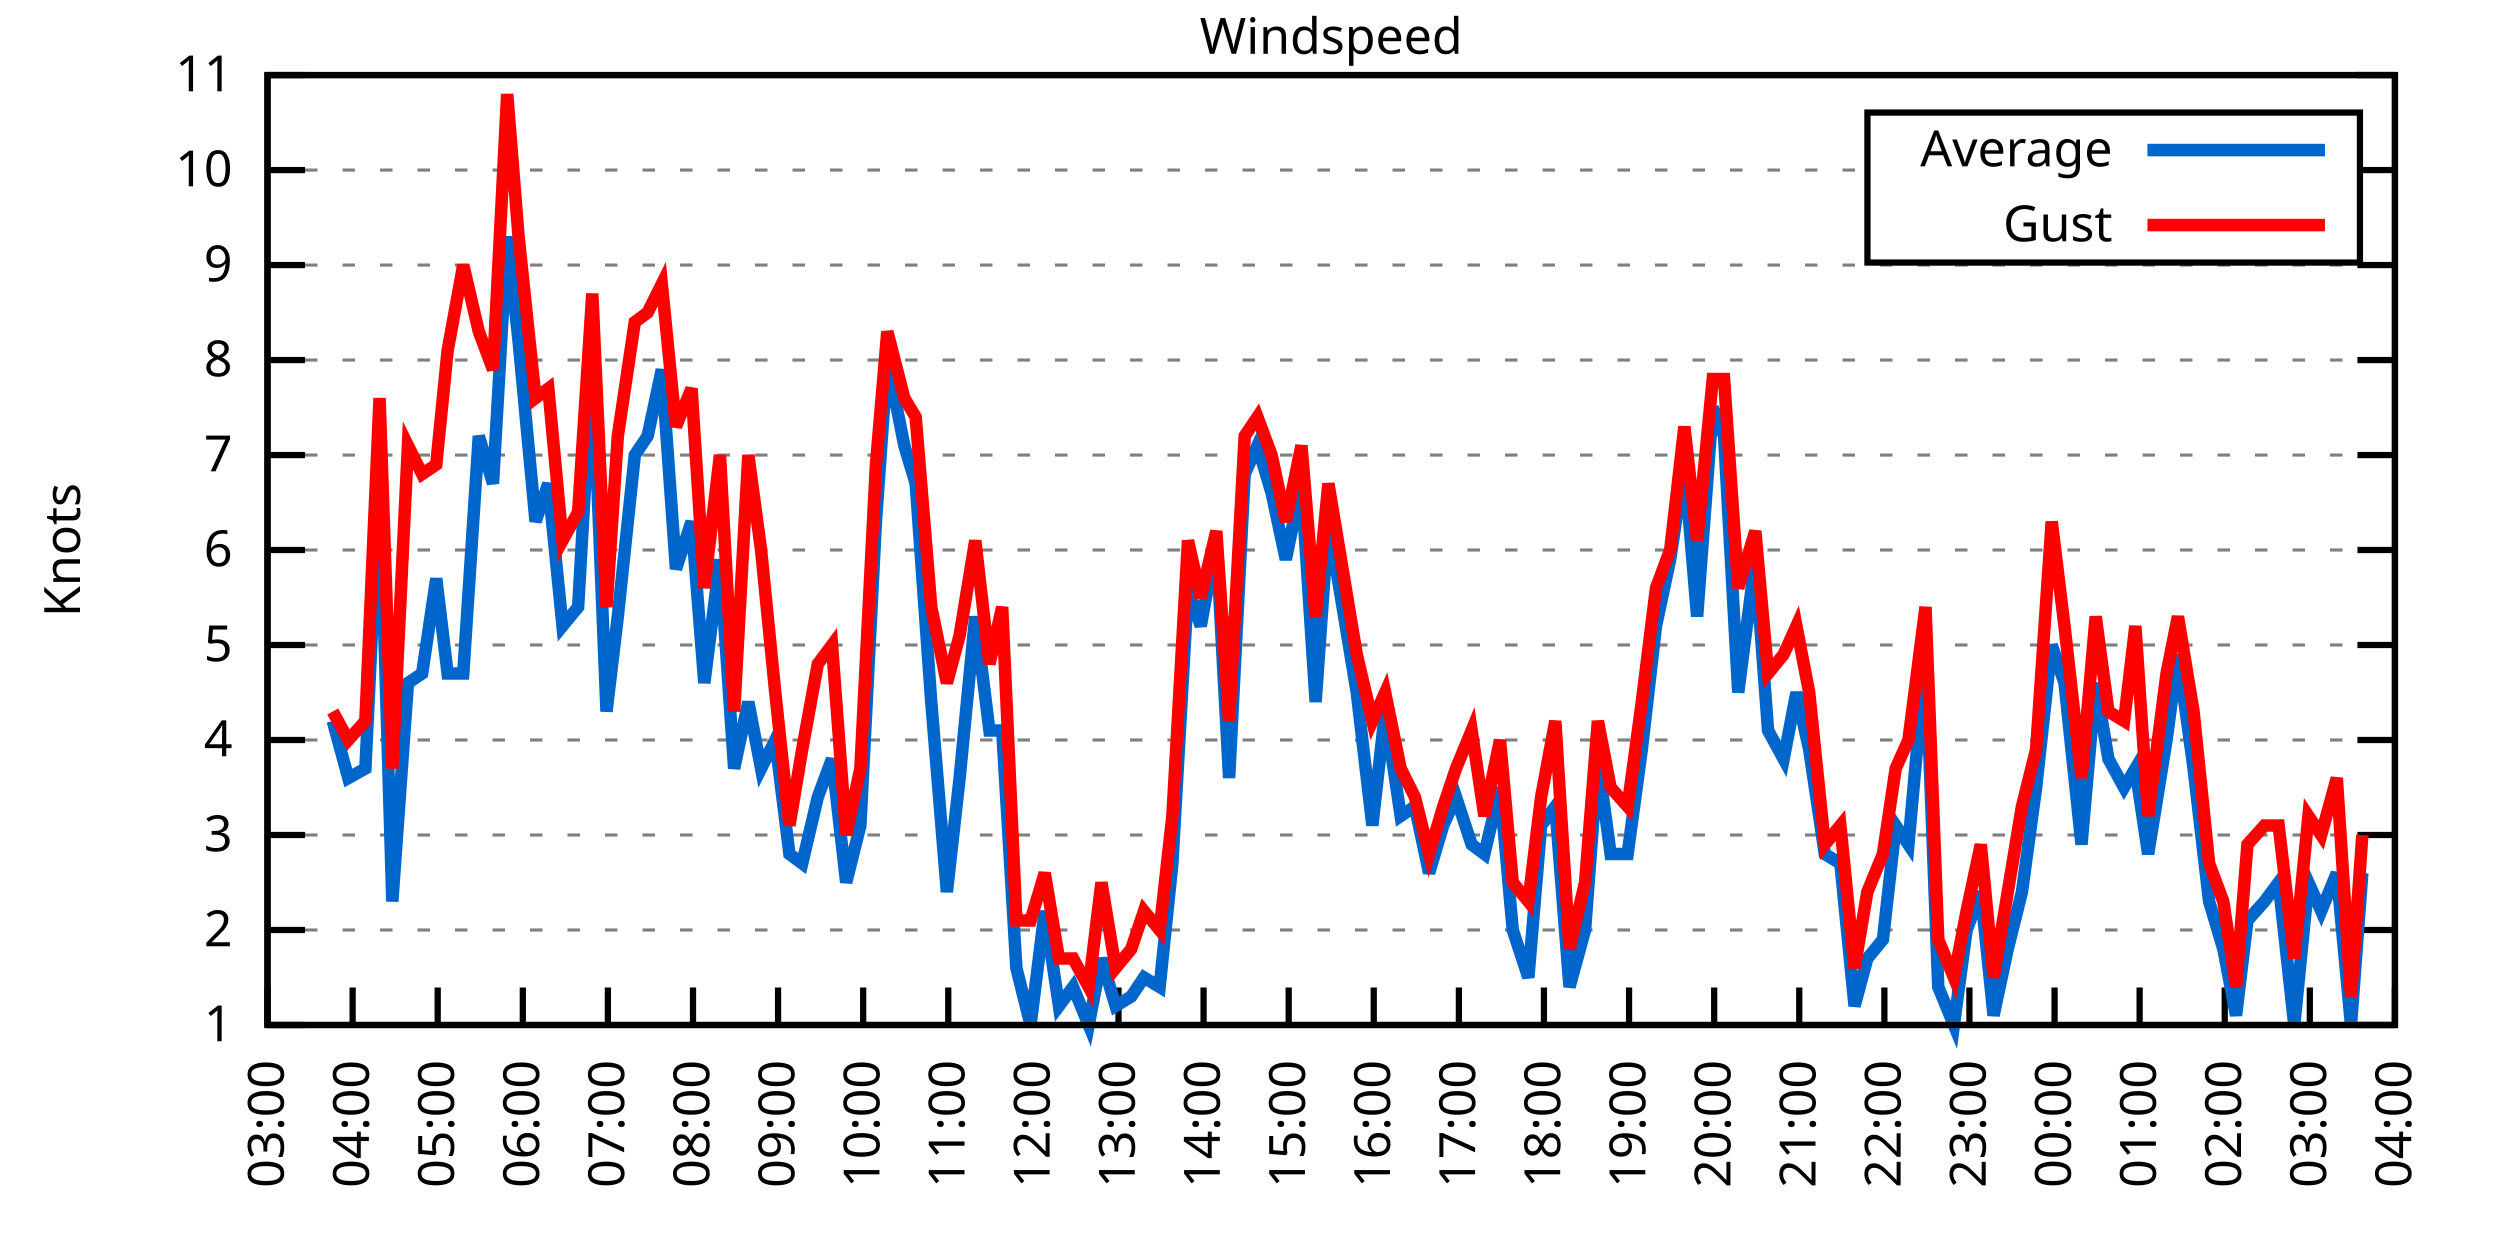
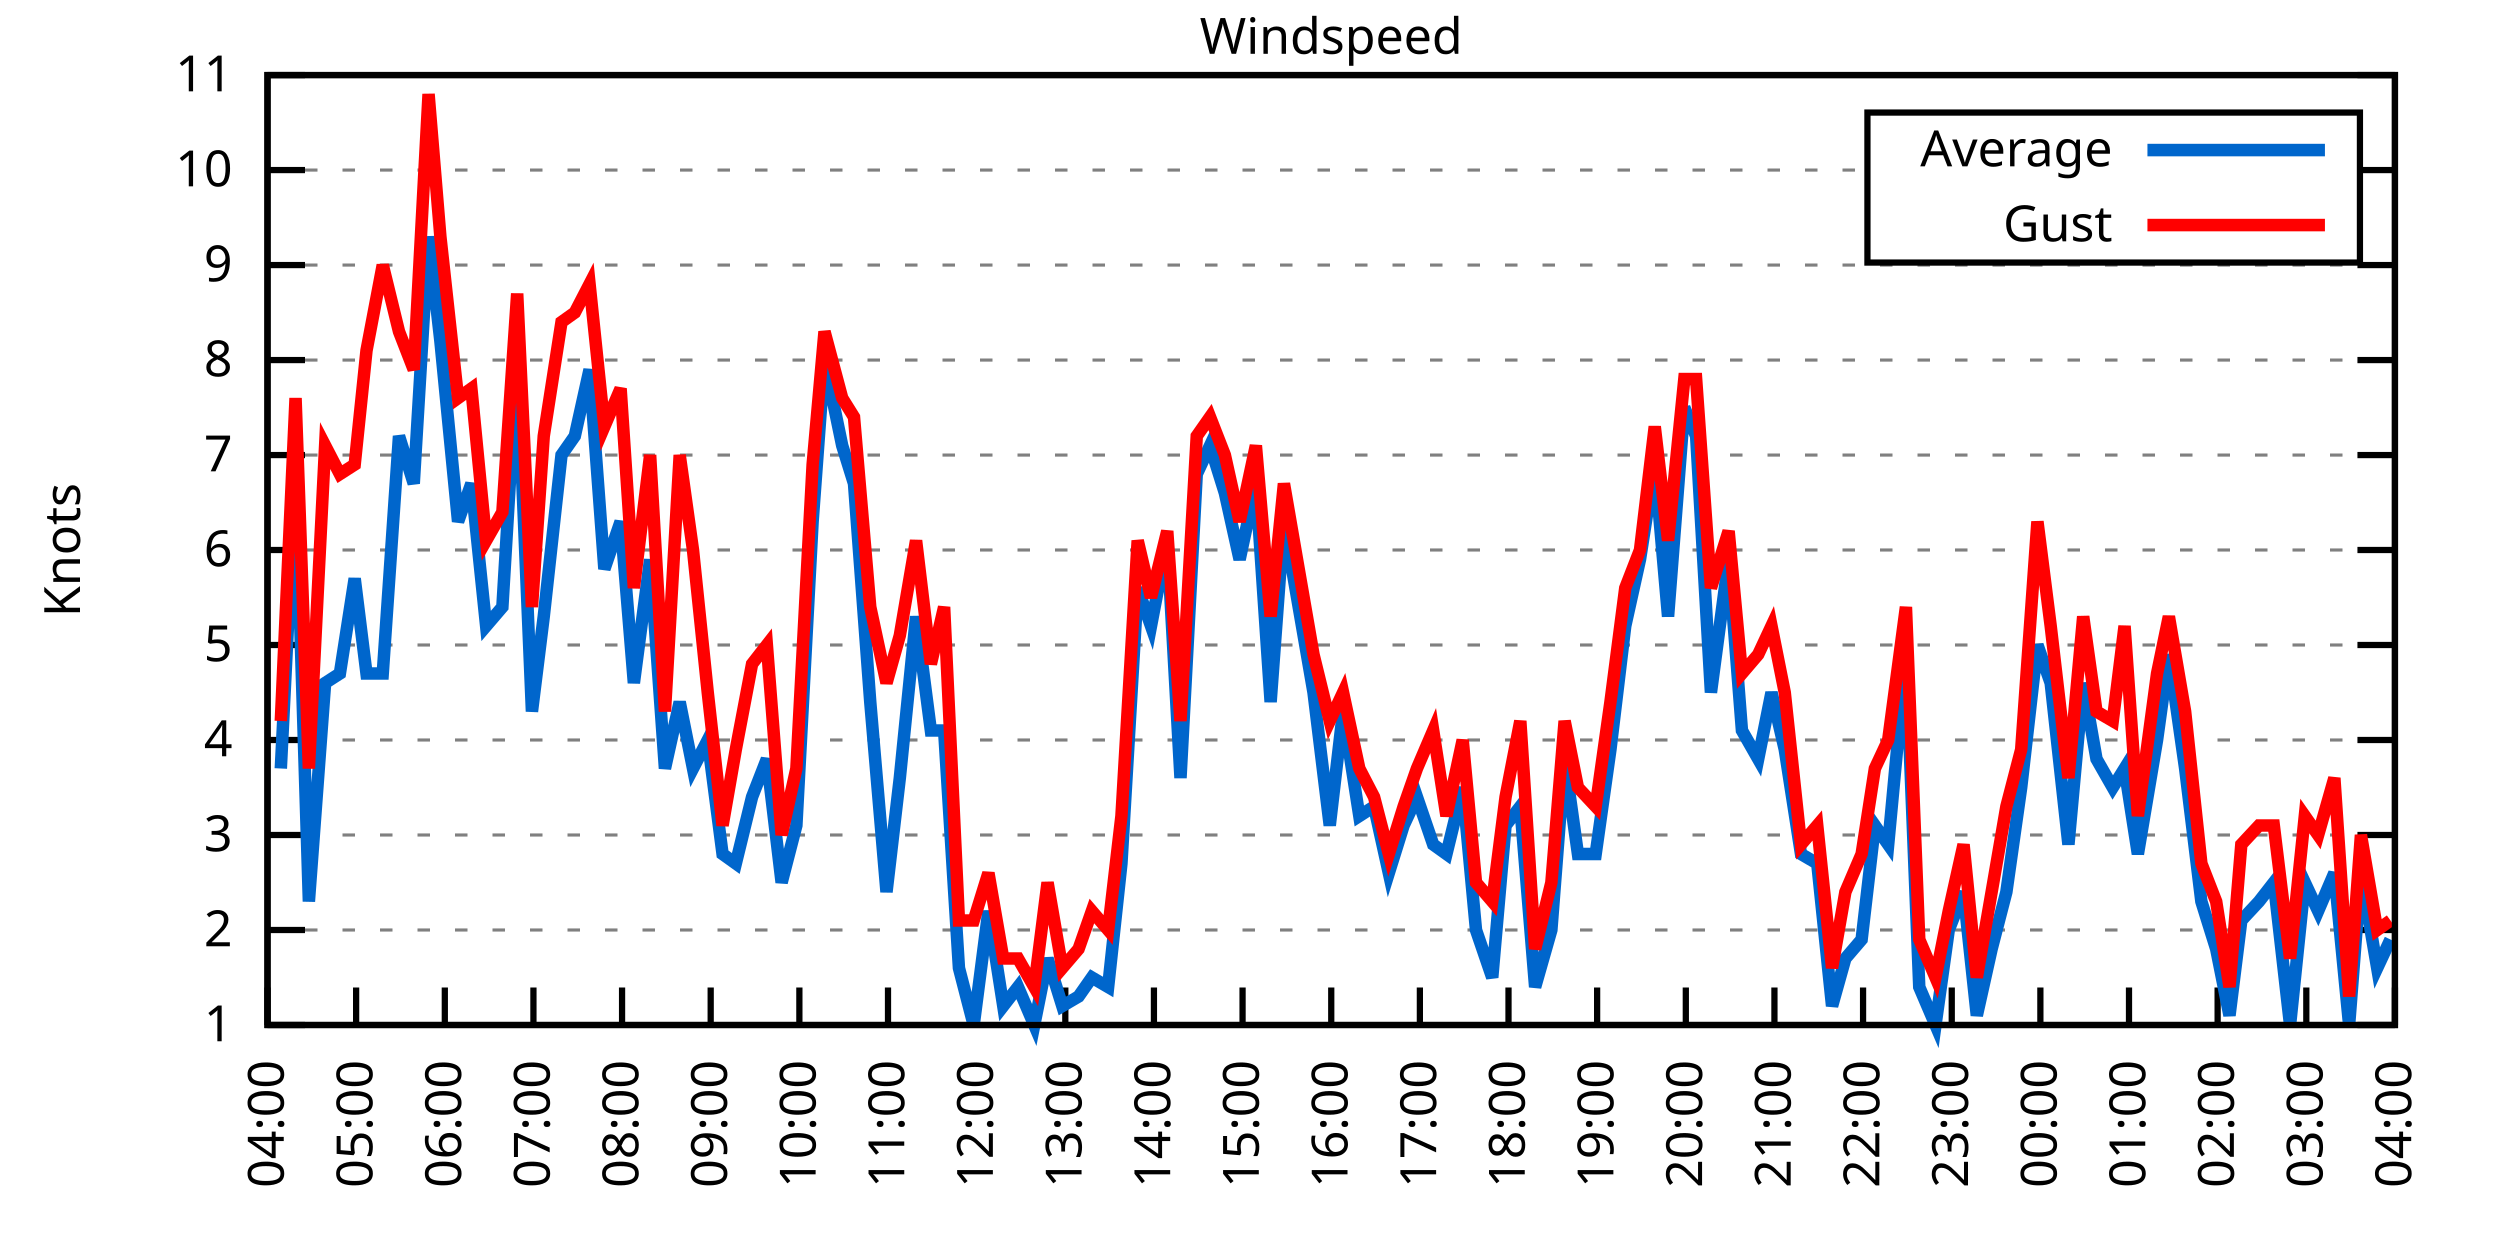
<svg xmlns="http://www.w3.org/2000/svg" xmlns:xlink="http://www.w3.org/1999/xlink" width="400" height="200" viewBox="0 0 400 200">
  <g id="gnuplot_canvas">
    <rect x="0" y="0" width="400" height="200" fill="none" />
    <defs>
      <circle id="gpDot" r="0.5" stroke-width="0.5" stroke="currentColor" />
      <path id="gpPt0" stroke-width="0.333" stroke="currentColor" d="M-1,0 h2 M0,-1 v2" />
      <path id="gpPt1" stroke-width="0.333" stroke="currentColor" d="M-1,-1 L1,1 M1,-1 L-1,1" />
      <path id="gpPt2" stroke-width="0.333" stroke="currentColor" d="M-1,0 L1,0 M0,-1 L0,1 M-1,-1 L1,1 M-1,1 L1,-1" />
      <rect id="gpPt3" stroke-width="0.333" stroke="currentColor" x="-1" y="-1" width="2" height="2" />
      <rect id="gpPt4" stroke-width="0.333" stroke="currentColor" fill="currentColor" x="-1" y="-1" width="2" height="2" />
      <circle id="gpPt5" stroke-width="0.333" stroke="currentColor" cx="0" cy="0" r="1" />
      <use xlink:href="#gpPt5" id="gpPt6" fill="currentColor" stroke="none" />
      <path id="gpPt7" stroke-width="0.333" stroke="currentColor" d="M0,-1.33 L-1.33,0.67 L1.33,0.67 z" />
      <use xlink:href="#gpPt7" id="gpPt8" fill="currentColor" stroke="none" />
      <use xlink:href="#gpPt7" id="gpPt9" stroke="currentColor" transform="rotate(180)" />
      <use xlink:href="#gpPt9" id="gpPt10" fill="currentColor" stroke="none" />
      <use xlink:href="#gpPt3" id="gpPt11" stroke="currentColor" transform="rotate(45)" />
      <use xlink:href="#gpPt11" id="gpPt12" fill="currentColor" stroke="none" />
      <path id="gpPt13" stroke-width="0.333" stroke="currentColor" d="M0,1.330 L1.265,0.411 L0.782,-1.067 L-0.782,-1.076 L-1.265,0.411 z" />
      <use xlink:href="#gpPt13" id="gpPt14" fill="currentColor" stroke="none" />
      <filter id="textbox" filterUnits="objectBoundingBox" x="0" y="0" height="1" width="1">
        <feFlood flood-color="white" flood-opacity="1" result="bgnd" />
        <feComposite in="SourceGraphic" in2="bgnd" operator="atop" />
      </filter>
      <filter id="greybox" filterUnits="objectBoundingBox" x="0" y="0" height="1" width="1">
        <feFlood flood-color="lightgrey" flood-opacity="1" result="grey" />
        <feComposite in="SourceGraphic" in2="grey" operator="atop" />
      </filter>
    </defs>
    <g fill="none" color="white" stroke="currentColor" stroke-width="1.00" stroke-linecap="butt" stroke-linejoin="miter">
</g>
    <g fill="none" color="black" stroke="currentColor" stroke-width="1.00" stroke-linecap="butt" stroke-linejoin="miter">
      <g stroke="none" shape-rendering="crispEdges">
        <polygon fill="rgb(255, 255, 255)" points="42.80,164.00 383.18,164.00 383.18,12.02 42.80,12.02 " />
      </g>
    </g>
    <g fill="none" color="black" stroke="currentColor" stroke-width="1.00" stroke-linecap="butt" stroke-linejoin="miter">
</g>
    <g fill="none" color="black" stroke="black" stroke-width="0.50" stroke-linecap="butt" stroke-linejoin="miter">
</g>
    <g fill="none" color="gray" stroke="currentColor" stroke-width="0.50" stroke-linecap="butt" stroke-linejoin="miter">
      <path stroke="gray" stroke-dasharray="2,4" class="gridline" d="M42.80,164.00 L383.19,164.00  " />
    </g>
    <g fill="none" color="gray" stroke="gray" stroke-width="1.00" stroke-linecap="butt" stroke-linejoin="miter">
</g>
    <g fill="none" color="black" stroke="currentColor" stroke-width="1.00" stroke-linecap="butt" stroke-linejoin="miter">
      <path stroke="black" d="M42.80,164.00 L48.80,164.00 M383.19,164.00 L377.19,164.00  " />
      <g transform="translate(37.20,166.60)" stroke="none" fill="black" font-family="Sans" font-size="8.00" text-anchor="end">
        <text>
          <tspan font-family="Sans"> 1</tspan>
        </text>
      </g>
    </g>
    <g fill="none" color="black" stroke="currentColor" stroke-width="1.00" stroke-linecap="butt" stroke-linejoin="miter">
</g>
    <g fill="none" color="black" stroke="black" stroke-width="0.50" stroke-linecap="butt" stroke-linejoin="miter">
</g>
    <g fill="none" color="gray" stroke="currentColor" stroke-width="0.50" stroke-linecap="butt" stroke-linejoin="miter">
      <path stroke="gray" stroke-dasharray="2,4" class="gridline" d="M42.80,148.80 L383.19,148.80  " />
    </g>
    <g fill="none" color="gray" stroke="gray" stroke-width="1.00" stroke-linecap="butt" stroke-linejoin="miter">
</g>
    <g fill="none" color="black" stroke="currentColor" stroke-width="1.00" stroke-linecap="butt" stroke-linejoin="miter">
      <path stroke="black" d="M42.80,148.80 L48.80,148.80 M383.19,148.80 L377.19,148.80  " />
      <g transform="translate(37.20,151.40)" stroke="none" fill="black" font-family="Sans" font-size="8.00" text-anchor="end">
        <text>
          <tspan font-family="Sans"> 2</tspan>
        </text>
      </g>
    </g>
    <g fill="none" color="black" stroke="currentColor" stroke-width="1.00" stroke-linecap="butt" stroke-linejoin="miter">
</g>
    <g fill="none" color="black" stroke="black" stroke-width="0.50" stroke-linecap="butt" stroke-linejoin="miter">
</g>
    <g fill="none" color="gray" stroke="currentColor" stroke-width="0.50" stroke-linecap="butt" stroke-linejoin="miter">
      <path stroke="gray" stroke-dasharray="2,4" class="gridline" d="M42.80,133.60 L383.19,133.60  " />
    </g>
    <g fill="none" color="gray" stroke="gray" stroke-width="1.00" stroke-linecap="butt" stroke-linejoin="miter">
</g>
    <g fill="none" color="black" stroke="currentColor" stroke-width="1.00" stroke-linecap="butt" stroke-linejoin="miter">
      <path stroke="black" d="M42.80,133.60 L48.80,133.60 M383.19,133.60 L377.19,133.60  " />
      <g transform="translate(37.20,136.20)" stroke="none" fill="black" font-family="Sans" font-size="8.00" text-anchor="end">
        <text>
          <tspan font-family="Sans"> 3</tspan>
        </text>
      </g>
    </g>
    <g fill="none" color="black" stroke="currentColor" stroke-width="1.00" stroke-linecap="butt" stroke-linejoin="miter">
</g>
    <g fill="none" color="black" stroke="black" stroke-width="0.50" stroke-linecap="butt" stroke-linejoin="miter">
</g>
    <g fill="none" color="gray" stroke="currentColor" stroke-width="0.50" stroke-linecap="butt" stroke-linejoin="miter">
      <path stroke="gray" stroke-dasharray="2,4" class="gridline" d="M42.80,118.40 L383.19,118.40  " />
    </g>
    <g fill="none" color="gray" stroke="gray" stroke-width="1.00" stroke-linecap="butt" stroke-linejoin="miter">
</g>
    <g fill="none" color="black" stroke="currentColor" stroke-width="1.00" stroke-linecap="butt" stroke-linejoin="miter">
      <path stroke="black" d="M42.80,118.40 L48.80,118.40 M383.19,118.40 L377.19,118.40  " />
      <g transform="translate(37.20,121.00)" stroke="none" fill="black" font-family="Sans" font-size="8.00" text-anchor="end">
        <text>
          <tspan font-family="Sans"> 4</tspan>
        </text>
      </g>
    </g>
    <g fill="none" color="black" stroke="currentColor" stroke-width="1.00" stroke-linecap="butt" stroke-linejoin="miter">
</g>
    <g fill="none" color="black" stroke="black" stroke-width="0.50" stroke-linecap="butt" stroke-linejoin="miter">
</g>
    <g fill="none" color="gray" stroke="currentColor" stroke-width="0.50" stroke-linecap="butt" stroke-linejoin="miter">
      <path stroke="gray" stroke-dasharray="2,4" class="gridline" d="M42.80,103.20 L383.19,103.20  " />
    </g>
    <g fill="none" color="gray" stroke="gray" stroke-width="1.00" stroke-linecap="butt" stroke-linejoin="miter">
</g>
    <g fill="none" color="black" stroke="currentColor" stroke-width="1.00" stroke-linecap="butt" stroke-linejoin="miter">
      <path stroke="black" d="M42.80,103.20 L48.80,103.20 M383.19,103.20 L377.19,103.20  " />
      <g transform="translate(37.20,105.80)" stroke="none" fill="black" font-family="Sans" font-size="8.00" text-anchor="end">
        <text>
          <tspan font-family="Sans"> 5</tspan>
        </text>
      </g>
    </g>
    <g fill="none" color="black" stroke="currentColor" stroke-width="1.00" stroke-linecap="butt" stroke-linejoin="miter">
</g>
    <g fill="none" color="black" stroke="black" stroke-width="0.50" stroke-linecap="butt" stroke-linejoin="miter">
</g>
    <g fill="none" color="gray" stroke="currentColor" stroke-width="0.50" stroke-linecap="butt" stroke-linejoin="miter">
      <path stroke="gray" stroke-dasharray="2,4" class="gridline" d="M42.80,88.00 L383.19,88.00  " />
    </g>
    <g fill="none" color="gray" stroke="gray" stroke-width="1.00" stroke-linecap="butt" stroke-linejoin="miter">
</g>
    <g fill="none" color="black" stroke="currentColor" stroke-width="1.00" stroke-linecap="butt" stroke-linejoin="miter">
      <path stroke="black" d="M42.80,88.00 L48.80,88.00 M383.19,88.00 L377.19,88.00  " />
      <g transform="translate(37.20,90.60)" stroke="none" fill="black" font-family="Sans" font-size="8.00" text-anchor="end">
        <text>
          <tspan font-family="Sans"> 6</tspan>
        </text>
      </g>
    </g>
    <g fill="none" color="black" stroke="currentColor" stroke-width="1.00" stroke-linecap="butt" stroke-linejoin="miter">
</g>
    <g fill="none" color="black" stroke="black" stroke-width="0.50" stroke-linecap="butt" stroke-linejoin="miter">
</g>
    <g fill="none" color="gray" stroke="currentColor" stroke-width="0.50" stroke-linecap="butt" stroke-linejoin="miter">
      <path stroke="gray" stroke-dasharray="2,4" class="gridline" d="M42.80,72.81 L383.19,72.81  " />
    </g>
    <g fill="none" color="gray" stroke="gray" stroke-width="1.00" stroke-linecap="butt" stroke-linejoin="miter">
</g>
    <g fill="none" color="black" stroke="currentColor" stroke-width="1.00" stroke-linecap="butt" stroke-linejoin="miter">
      <path stroke="black" d="M42.80,72.81 L48.80,72.81 M383.19,72.81 L377.19,72.81  " />
      <g transform="translate(37.20,75.41)" stroke="none" fill="black" font-family="Sans" font-size="8.00" text-anchor="end">
        <text>
          <tspan font-family="Sans"> 7</tspan>
        </text>
      </g>
    </g>
    <g fill="none" color="black" stroke="currentColor" stroke-width="1.00" stroke-linecap="butt" stroke-linejoin="miter">
</g>
    <g fill="none" color="black" stroke="black" stroke-width="0.50" stroke-linecap="butt" stroke-linejoin="miter">
</g>
    <g fill="none" color="gray" stroke="currentColor" stroke-width="0.50" stroke-linecap="butt" stroke-linejoin="miter">
      <path stroke="gray" stroke-dasharray="2,4" class="gridline" d="M42.80,57.61 L383.19,57.61  " />
    </g>
    <g fill="none" color="gray" stroke="gray" stroke-width="1.00" stroke-linecap="butt" stroke-linejoin="miter">
</g>
    <g fill="none" color="black" stroke="currentColor" stroke-width="1.00" stroke-linecap="butt" stroke-linejoin="miter">
      <path stroke="black" d="M42.80,57.61 L48.80,57.61 M383.19,57.61 L377.19,57.61  " />
      <g transform="translate(37.20,60.21)" stroke="none" fill="black" font-family="Sans" font-size="8.00" text-anchor="end">
        <text>
          <tspan font-family="Sans"> 8</tspan>
        </text>
      </g>
    </g>
    <g fill="none" color="black" stroke="currentColor" stroke-width="1.00" stroke-linecap="butt" stroke-linejoin="miter">
</g>
    <g fill="none" color="black" stroke="black" stroke-width="0.50" stroke-linecap="butt" stroke-linejoin="miter">
</g>
    <g fill="none" color="gray" stroke="currentColor" stroke-width="0.50" stroke-linecap="butt" stroke-linejoin="miter">
      <path stroke="gray" stroke-dasharray="2,4" class="gridline" d="M42.80,42.41 L383.19,42.41  " />
    </g>
    <g fill="none" color="gray" stroke="gray" stroke-width="1.00" stroke-linecap="butt" stroke-linejoin="miter">
</g>
    <g fill="none" color="black" stroke="currentColor" stroke-width="1.00" stroke-linecap="butt" stroke-linejoin="miter">
      <path stroke="black" d="M42.80,42.41 L48.80,42.41 M383.19,42.41 L377.19,42.41  " />
      <g transform="translate(37.20,45.01)" stroke="none" fill="black" font-family="Sans" font-size="8.00" text-anchor="end">
        <text>
          <tspan font-family="Sans"> 9</tspan>
        </text>
      </g>
    </g>
    <g fill="none" color="black" stroke="currentColor" stroke-width="1.00" stroke-linecap="butt" stroke-linejoin="miter">
</g>
    <g fill="none" color="black" stroke="black" stroke-width="0.50" stroke-linecap="butt" stroke-linejoin="miter">
</g>
    <g fill="none" color="gray" stroke="currentColor" stroke-width="0.50" stroke-linecap="butt" stroke-linejoin="miter">
      <path stroke="gray" stroke-dasharray="2,4" class="gridline" d="M42.80,27.21 L298.79,27.21 M377.59,27.21 L383.19,27.21  " />
    </g>
    <g fill="none" color="gray" stroke="gray" stroke-width="1.00" stroke-linecap="butt" stroke-linejoin="miter">
</g>
    <g fill="none" color="black" stroke="currentColor" stroke-width="1.00" stroke-linecap="butt" stroke-linejoin="miter">
      <path stroke="black" d="M42.80,27.21 L48.80,27.21 M383.19,27.21 L377.19,27.21  " />
      <g transform="translate(37.20,29.81)" stroke="none" fill="black" font-family="Sans" font-size="8.00" text-anchor="end">
        <text>
          <tspan font-family="Sans"> 10</tspan>
        </text>
      </g>
    </g>
    <g fill="none" color="black" stroke="currentColor" stroke-width="1.00" stroke-linecap="butt" stroke-linejoin="miter">
</g>
    <g fill="none" color="black" stroke="black" stroke-width="0.50" stroke-linecap="butt" stroke-linejoin="miter">
</g>
    <g fill="none" color="gray" stroke="currentColor" stroke-width="0.50" stroke-linecap="butt" stroke-linejoin="miter">
      <path stroke="gray" stroke-dasharray="2,4" class="gridline" d="M42.80,12.01 L383.19,12.01  " />
    </g>
    <g fill="none" color="gray" stroke="gray" stroke-width="1.00" stroke-linecap="butt" stroke-linejoin="miter">
</g>
    <g fill="none" color="black" stroke="currentColor" stroke-width="1.00" stroke-linecap="butt" stroke-linejoin="miter">
      <path stroke="black" d="M42.80,12.01 L48.80,12.01 M383.19,12.01 L377.19,12.01  " />
      <g transform="translate(37.20,14.61)" stroke="none" fill="black" font-family="Sans" font-size="8.00" text-anchor="end">
        <text>
          <tspan font-family="Sans"> 11</tspan>
        </text>
      </g>
    </g>
    <g fill="none" color="black" stroke="currentColor" stroke-width="1.00" stroke-linecap="butt" stroke-linejoin="miter">
      <path stroke="black" d="M42.80,164.00 L42.80,158.00  " />
      <g transform="translate(45.40,169.60) rotate(270.00)" stroke="none" fill="black" font-family="Sans" font-size="8.00" text-anchor="end">
        <text>
-           <tspan font-family="Sans">03:00</tspan>
-         </text>
-       </g>
-     </g>
-     <g fill="none" color="black" stroke="currentColor" stroke-width="1.00" stroke-linecap="butt" stroke-linejoin="miter">
-       <path stroke="black" d="M56.42,164.00 L56.42,158.00  " />
-       <g transform="translate(59.02,169.60) rotate(270.00)" stroke="none" fill="black" font-family="Sans" font-size="8.00" text-anchor="end">
-         <text>
          <tspan font-family="Sans">04:00</tspan>
        </text>
      </g>
    </g>
    <g fill="none" color="black" stroke="currentColor" stroke-width="1.00" stroke-linecap="butt" stroke-linejoin="miter">
-       <path stroke="black" d="M70.03,164.00 L70.03,158.00  " />
-       <g transform="translate(72.63,169.60) rotate(270.00)" stroke="none" fill="black" font-family="Sans" font-size="8.00" text-anchor="end">
+       <path stroke="black" d="M56.98,164.00 L56.98,158.00  " />
+       <g transform="translate(59.58,169.60) rotate(270.00)" stroke="none" fill="black" font-family="Sans" font-size="8.00" text-anchor="end">
        <text>
          <tspan font-family="Sans">05:00</tspan>
        </text>
      </g>
    </g>
    <g fill="none" color="black" stroke="currentColor" stroke-width="1.00" stroke-linecap="butt" stroke-linejoin="miter">
-       <path stroke="black" d="M83.65,164.00 L83.65,158.00  " />
-       <g transform="translate(86.25,169.60) rotate(270.00)" stroke="none" fill="black" font-family="Sans" font-size="8.00" text-anchor="end">
+       <path stroke="black" d="M71.17,164.00 L71.17,158.00  " />
+       <g transform="translate(73.77,169.60) rotate(270.00)" stroke="none" fill="black" font-family="Sans" font-size="8.00" text-anchor="end">
        <text>
          <tspan font-family="Sans">06:00</tspan>
        </text>
      </g>
    </g>
    <g fill="none" color="black" stroke="currentColor" stroke-width="1.00" stroke-linecap="butt" stroke-linejoin="miter">
-       <path stroke="black" d="M97.26,164.00 L97.26,158.00  " />
-       <g transform="translate(99.86,169.60) rotate(270.00)" stroke="none" fill="black" font-family="Sans" font-size="8.00" text-anchor="end">
+       <path stroke="black" d="M85.35,164.00 L85.35,158.00  " />
+       <g transform="translate(87.95,169.60) rotate(270.00)" stroke="none" fill="black" font-family="Sans" font-size="8.00" text-anchor="end">
        <text>
          <tspan font-family="Sans">07:00</tspan>
        </text>
      </g>
    </g>
    <g fill="none" color="black" stroke="currentColor" stroke-width="1.00" stroke-linecap="butt" stroke-linejoin="miter">
-       <path stroke="black" d="M110.88,164.00 L110.88,158.00  " />
-       <g transform="translate(113.48,169.60) rotate(270.00)" stroke="none" fill="black" font-family="Sans" font-size="8.00" text-anchor="end">
+       <path stroke="black" d="M99.53,164.00 L99.53,158.00  " />
+       <g transform="translate(102.13,169.60) rotate(270.00)" stroke="none" fill="black" font-family="Sans" font-size="8.00" text-anchor="end">
        <text>
          <tspan font-family="Sans">08:00</tspan>
        </text>
      </g>
    </g>
    <g fill="none" color="black" stroke="currentColor" stroke-width="1.00" stroke-linecap="butt" stroke-linejoin="miter">
-       <path stroke="black" d="M124.49,164.00 L124.49,158.00  " />
-       <g transform="translate(127.09,169.60) rotate(270.00)" stroke="none" fill="black" font-family="Sans" font-size="8.00" text-anchor="end">
+       <path stroke="black" d="M113.71,164.00 L113.71,158.00  " />
+       <g transform="translate(116.31,169.60) rotate(270.00)" stroke="none" fill="black" font-family="Sans" font-size="8.00" text-anchor="end">
        <text>
          <tspan font-family="Sans">09:00</tspan>
        </text>
      </g>
    </g>
    <g fill="none" color="black" stroke="currentColor" stroke-width="1.00" stroke-linecap="butt" stroke-linejoin="miter">
-       <path stroke="black" d="M138.11,164.00 L138.11,158.00  " />
-       <g transform="translate(140.71,169.60) rotate(270.00)" stroke="none" fill="black" font-family="Sans" font-size="8.00" text-anchor="end">
+       <path stroke="black" d="M127.90,164.00 L127.90,158.00  " />
+       <g transform="translate(130.50,169.60) rotate(270.00)" stroke="none" fill="black" font-family="Sans" font-size="8.00" text-anchor="end">
        <text>
          <tspan font-family="Sans">10:00</tspan>
        </text>
      </g>
    </g>
    <g fill="none" color="black" stroke="currentColor" stroke-width="1.00" stroke-linecap="butt" stroke-linejoin="miter">
-       <path stroke="black" d="M151.72,164.00 L151.72,158.00  " />
-       <g transform="translate(154.32,169.60) rotate(270.00)" stroke="none" fill="black" font-family="Sans" font-size="8.00" text-anchor="end">
+       <path stroke="black" d="M142.08,164.00 L142.08,158.00  " />
+       <g transform="translate(144.68,169.60) rotate(270.00)" stroke="none" fill="black" font-family="Sans" font-size="8.00" text-anchor="end">
        <text>
          <tspan font-family="Sans">11:00</tspan>
        </text>
      </g>
    </g>
    <g fill="none" color="black" stroke="currentColor" stroke-width="1.00" stroke-linecap="butt" stroke-linejoin="miter">
-       <path stroke="black" d="M165.34,164.00 L165.34,158.00  " />
-       <g transform="translate(167.94,169.60) rotate(270.00)" stroke="none" fill="black" font-family="Sans" font-size="8.00" text-anchor="end">
+       <path stroke="black" d="M156.26,164.00 L156.26,158.00  " />
+       <g transform="translate(158.86,169.60) rotate(270.00)" stroke="none" fill="black" font-family="Sans" font-size="8.00" text-anchor="end">
        <text>
          <tspan font-family="Sans">12:00</tspan>
        </text>
      </g>
    </g>
    <g fill="none" color="black" stroke="currentColor" stroke-width="1.00" stroke-linecap="butt" stroke-linejoin="miter">
-       <path stroke="black" d="M178.96,164.00 L178.96,158.00  " />
-       <g transform="translate(181.56,169.60) rotate(270.00)" stroke="none" fill="black" font-family="Sans" font-size="8.00" text-anchor="end">
+       <path stroke="black" d="M170.45,164.00 L170.45,158.00  " />
+       <g transform="translate(173.05,169.60) rotate(270.00)" stroke="none" fill="black" font-family="Sans" font-size="8.00" text-anchor="end">
        <text>
          <tspan font-family="Sans">13:00</tspan>
        </text>
      </g>
    </g>
    <g fill="none" color="black" stroke="currentColor" stroke-width="1.00" stroke-linecap="butt" stroke-linejoin="miter">
-       <path stroke="black" d="M192.57,164.00 L192.57,158.00  " />
-       <g transform="translate(195.17,169.60) rotate(270.00)" stroke="none" fill="black" font-family="Sans" font-size="8.00" text-anchor="end">
+       <path stroke="black" d="M184.63,164.00 L184.63,158.00  " />
+       <g transform="translate(187.23,169.60) rotate(270.00)" stroke="none" fill="black" font-family="Sans" font-size="8.00" text-anchor="end">
        <text>
          <tspan font-family="Sans">14:00</tspan>
        </text>
      </g>
    </g>
    <g fill="none" color="black" stroke="currentColor" stroke-width="1.00" stroke-linecap="butt" stroke-linejoin="miter">
-       <path stroke="black" d="M206.19,164.00 L206.19,158.00  " />
-       <g transform="translate(208.79,169.60) rotate(270.00)" stroke="none" fill="black" font-family="Sans" font-size="8.00" text-anchor="end">
+       <path stroke="black" d="M198.81,164.00 L198.81,158.00  " />
+       <g transform="translate(201.41,169.60) rotate(270.00)" stroke="none" fill="black" font-family="Sans" font-size="8.00" text-anchor="end">
        <text>
          <tspan font-family="Sans">15:00</tspan>
        </text>
      </g>
    </g>
    <g fill="none" color="black" stroke="currentColor" stroke-width="1.00" stroke-linecap="butt" stroke-linejoin="miter">
-       <path stroke="black" d="M219.80,164.00 L219.80,158.00  " />
-       <g transform="translate(222.40,169.60) rotate(270.00)" stroke="none" fill="black" font-family="Sans" font-size="8.00" text-anchor="end">
+       <path stroke="black" d="M213.00,164.00 L213.00,158.00  " />
+       <g transform="translate(215.60,169.60) rotate(270.00)" stroke="none" fill="black" font-family="Sans" font-size="8.00" text-anchor="end">
        <text>
          <tspan font-family="Sans">16:00</tspan>
        </text>
      </g>
    </g>
    <g fill="none" color="black" stroke="currentColor" stroke-width="1.00" stroke-linecap="butt" stroke-linejoin="miter">
-       <path stroke="black" d="M233.42,164.00 L233.42,158.00  " />
-       <g transform="translate(236.02,169.60) rotate(270.00)" stroke="none" fill="black" font-family="Sans" font-size="8.00" text-anchor="end">
+       <path stroke="black" d="M227.18,164.00 L227.18,158.00  " />
+       <g transform="translate(229.78,169.60) rotate(270.00)" stroke="none" fill="black" font-family="Sans" font-size="8.00" text-anchor="end">
        <text>
          <tspan font-family="Sans">17:00</tspan>
        </text>
      </g>
    </g>
    <g fill="none" color="black" stroke="currentColor" stroke-width="1.00" stroke-linecap="butt" stroke-linejoin="miter">
-       <path stroke="black" d="M247.03,164.00 L247.03,158.00  " />
-       <g transform="translate(249.63,169.60) rotate(270.00)" stroke="none" fill="black" font-family="Sans" font-size="8.00" text-anchor="end">
+       <path stroke="black" d="M241.36,164.00 L241.36,158.00  " />
+       <g transform="translate(243.96,169.60) rotate(270.00)" stroke="none" fill="black" font-family="Sans" font-size="8.00" text-anchor="end">
        <text>
          <tspan font-family="Sans">18:00</tspan>
        </text>
      </g>
    </g>
    <g fill="none" color="black" stroke="currentColor" stroke-width="1.00" stroke-linecap="butt" stroke-linejoin="miter">
-       <path stroke="black" d="M260.65,164.00 L260.65,158.00  " />
-       <g transform="translate(263.25,169.60) rotate(270.00)" stroke="none" fill="black" font-family="Sans" font-size="8.00" text-anchor="end">
+       <path stroke="black" d="M255.54,164.00 L255.54,158.00  " />
+       <g transform="translate(258.14,169.60) rotate(270.00)" stroke="none" fill="black" font-family="Sans" font-size="8.00" text-anchor="end">
        <text>
          <tspan font-family="Sans">19:00</tspan>
        </text>
      </g>
    </g>
    <g fill="none" color="black" stroke="currentColor" stroke-width="1.00" stroke-linecap="butt" stroke-linejoin="miter">
-       <path stroke="black" d="M274.27,164.00 L274.27,158.00  " />
-       <g transform="translate(276.87,169.60) rotate(270.00)" stroke="none" fill="black" font-family="Sans" font-size="8.00" text-anchor="end">
+       <path stroke="black" d="M269.73,164.00 L269.73,158.00  " />
+       <g transform="translate(272.33,169.60) rotate(270.00)" stroke="none" fill="black" font-family="Sans" font-size="8.00" text-anchor="end">
        <text>
          <tspan font-family="Sans">20:00</tspan>
        </text>
      </g>
    </g>
    <g fill="none" color="black" stroke="currentColor" stroke-width="1.00" stroke-linecap="butt" stroke-linejoin="miter">
-       <path stroke="black" d="M287.88,164.00 L287.88,158.00  " />
-       <g transform="translate(290.48,169.60) rotate(270.00)" stroke="none" fill="black" font-family="Sans" font-size="8.00" text-anchor="end">
+       <path stroke="black" d="M283.91,164.00 L283.91,158.00  " />
+       <g transform="translate(286.51,169.60) rotate(270.00)" stroke="none" fill="black" font-family="Sans" font-size="8.00" text-anchor="end">
        <text>
          <tspan font-family="Sans">21:00</tspan>
        </text>
      </g>
    </g>
    <g fill="none" color="black" stroke="currentColor" stroke-width="1.00" stroke-linecap="butt" stroke-linejoin="miter">
-       <path stroke="black" d="M301.50,164.00 L301.50,158.00  " />
-       <g transform="translate(304.10,169.60) rotate(270.00)" stroke="none" fill="black" font-family="Sans" font-size="8.00" text-anchor="end">
+       <path stroke="black" d="M298.09,164.00 L298.09,158.00  " />
+       <g transform="translate(300.69,169.60) rotate(270.00)" stroke="none" fill="black" font-family="Sans" font-size="8.00" text-anchor="end">
        <text>
          <tspan font-family="Sans">22:00</tspan>
        </text>
      </g>
    </g>
    <g fill="none" color="black" stroke="currentColor" stroke-width="1.00" stroke-linecap="butt" stroke-linejoin="miter">
-       <path stroke="black" d="M315.11,164.00 L315.11,158.00  " />
-       <g transform="translate(317.71,169.60) rotate(270.00)" stroke="none" fill="black" font-family="Sans" font-size="8.00" text-anchor="end">
+       <path stroke="black" d="M312.28,164.00 L312.28,158.00  " />
+       <g transform="translate(314.88,169.60) rotate(270.00)" stroke="none" fill="black" font-family="Sans" font-size="8.00" text-anchor="end">
        <text>
          <tspan font-family="Sans">23:00</tspan>
        </text>
      </g>
    </g>
    <g fill="none" color="black" stroke="currentColor" stroke-width="1.00" stroke-linecap="butt" stroke-linejoin="miter">
-       <path stroke="black" d="M328.73,164.00 L328.73,158.00  " />
-       <g transform="translate(331.33,169.60) rotate(270.00)" stroke="none" fill="black" font-family="Sans" font-size="8.00" text-anchor="end">
+       <path stroke="black" d="M326.46,164.00 L326.46,158.00  " />
+       <g transform="translate(329.06,169.60) rotate(270.00)" stroke="none" fill="black" font-family="Sans" font-size="8.00" text-anchor="end">
        <text>
          <tspan font-family="Sans">00:00</tspan>
        </text>
      </g>
    </g>
    <g fill="none" color="black" stroke="currentColor" stroke-width="1.00" stroke-linecap="butt" stroke-linejoin="miter">
-       <path stroke="black" d="M342.34,164.00 L342.34,158.00  " />
-       <g transform="translate(344.94,169.60) rotate(270.00)" stroke="none" fill="black" font-family="Sans" font-size="8.00" text-anchor="end">
+       <path stroke="black" d="M340.64,164.00 L340.64,158.00  " />
+       <g transform="translate(343.24,169.60) rotate(270.00)" stroke="none" fill="black" font-family="Sans" font-size="8.00" text-anchor="end">
        <text>
          <tspan font-family="Sans">01:00</tspan>
        </text>
      </g>
    </g>
    <g fill="none" color="black" stroke="currentColor" stroke-width="1.00" stroke-linecap="butt" stroke-linejoin="miter">
-       <path stroke="black" d="M355.96,164.00 L355.96,158.00  " />
-       <g transform="translate(358.56,169.60) rotate(270.00)" stroke="none" fill="black" font-family="Sans" font-size="8.00" text-anchor="end">
+       <path stroke="black" d="M354.82,164.00 L354.82,158.00  " />
+       <g transform="translate(357.42,169.60) rotate(270.00)" stroke="none" fill="black" font-family="Sans" font-size="8.00" text-anchor="end">
        <text>
          <tspan font-family="Sans">02:00</tspan>
        </text>
      </g>
    </g>
    <g fill="none" color="black" stroke="currentColor" stroke-width="1.00" stroke-linecap="butt" stroke-linejoin="miter">
-       <path stroke="black" d="M369.57,164.00 L369.57,158.00  " />
-       <g transform="translate(372.17,169.60) rotate(270.00)" stroke="none" fill="black" font-family="Sans" font-size="8.00" text-anchor="end">
+       <path stroke="black" d="M369.01,164.00 L369.01,158.00  " />
+       <g transform="translate(371.61,169.60) rotate(270.00)" stroke="none" fill="black" font-family="Sans" font-size="8.00" text-anchor="end">
        <text>
          <tspan font-family="Sans">03:00</tspan>
        </text>
      </g>
    </g>
    <g fill="none" color="black" stroke="currentColor" stroke-width="1.00" stroke-linecap="butt" stroke-linejoin="miter">
      <path stroke="black" d="M383.19,164.00 L383.19,158.00  " />
      <g transform="translate(385.79,169.60) rotate(270.00)" stroke="none" fill="black" font-family="Sans" font-size="8.00" text-anchor="end">
        <text>
          <tspan font-family="Sans">04:00</tspan>
        </text>
      </g>
    </g>
    <g fill="none" color="black" stroke="currentColor" stroke-width="1.00" stroke-linecap="butt" stroke-linejoin="miter">
</g>
    <g fill="none" color="black" stroke="currentColor" stroke-width="1.00" stroke-linecap="butt" stroke-linejoin="miter">
      <path stroke="black" d="M42.80,12.01 L42.80,164.00 L383.19,164.00 L383.19,12.01 L42.80,12.01 Z  " />
    </g>
    <g fill="none" color="black" stroke="currentColor" stroke-width="1.00" stroke-linecap="butt" stroke-linejoin="miter">
</g>
    <g fill="none" color="black" stroke="currentColor" stroke-width="1.00" stroke-linecap="butt" stroke-linejoin="miter">
      <path stroke="black" d="M298.79,42.01 L298.79,18.01 L377.59,18.01 L377.59,42.01 L298.79,42.01 Z  " />
    </g>
    <g id="Windspeed_plot_1">
      <g fill="none" color="white" stroke="black" stroke-width="2.00" stroke-linecap="butt" stroke-linejoin="miter">
</g>
      <g fill="none" color="black" stroke="currentColor" stroke-width="2.00" stroke-linecap="butt" stroke-linejoin="miter">
        <g transform="translate(337.99,26.61)" stroke="none" fill="black" font-family="Sans" font-size="8.00" text-anchor="end">
          <text>
            <tspan font-family="Sans">Average</tspan>
          </text>
        </g>
      </g>
      <g fill="none" color="black" stroke="currentColor" stroke-width="2.00" stroke-linecap="butt" stroke-linejoin="miter">
-         <path stroke="rgb(  0, 102, 204)" d="M343.59,24.01 L371.99,24.01 M53.24,115.36 L55.73,124.48 L58.46,122.96 L60.73,75.85 L62.77,144.24 L65.27,109.28   L67.54,107.76 L69.80,92.56 L71.62,107.76 L74.12,107.76 L76.61,69.77 L78.88,77.37 L81.15,37.85 L82.97,54.57   L85.69,83.45 L87.73,77.37 L90.00,100.16 L92.50,97.12 L94.77,57.61 L97.04,113.84 L98.85,98.64 L101.57,72.81   L103.62,69.77 L105.89,59.13 L108.15,91.04 L110.65,83.45 L112.69,109.28 L115.19,89.52 L117.46,122.96 L119.73,112.32   L121.77,122.96 L124.04,118.40 L126.31,136.64 L128.35,138.16 L130.85,127.52 L133.12,121.44 L135.39,141.20 L137.66,132.08   L140.15,83.45 L141.97,57.61 L144.69,71.29 L146.51,77.37 L149.00,112.32 L151.50,142.72 L153.54,124.48 L156.04,98.64   L158.31,116.88 L160.35,116.88 L162.62,154.88 L164.89,164.00 L167.16,145.76 L169.43,160.96 L171.69,157.92 L174.19,164.00   L176.23,153.36 L178.50,160.96 L181.00,159.44 L183.04,156.40 L185.54,157.92 L187.58,138.16 L190.08,94.08 L192.12,100.16   L194.61,86.49 L196.66,124.48 L199.15,75.85 L201.19,71.29 L203.46,78.89 L205.73,89.52 L208.23,77.37 L210.50,112.32   L212.54,83.45 L214.81,97.12 L217.08,110.80 L219.58,132.08 L221.62,113.84 L224.11,130.56 L226.38,129.04 L228.65,139.68   L230.92,132.08 L232.96,127.52 L235.46,135.12 L237.50,136.64 L240.00,126.00 L242.04,148.80 L244.54,156.40 L246.58,132.08   L248.85,129.04 L251.12,157.92 L253.61,148.80 L255.66,121.44 L257.70,136.64 L260.42,136.64 L262.69,119.92 L264.96,100.16   L267.23,89.52 L269.50,74.33 L271.54,98.64 L274.04,65.21 L275.85,69.77 L278.12,110.80 L280.85,89.52 L282.89,116.88   L285.38,121.44 L287.43,110.80 L289.47,119.92 L291.97,136.64 L294.46,138.16 L296.73,160.96 L298.77,153.36 L301.27,150.32   L303.31,132.08 L305.35,135.12 L308.08,104.72 L310.12,157.92 L312.62,164.00 L314.66,148.80 L316.93,142.72 L318.97,162.48   L321.24,151.84 L323.51,142.72 L325.78,126.00 L328.27,103.20 L330.32,109.28 L333.04,135.12 L335.31,109.28 L337.35,121.44   L339.85,126.00 L341.66,122.96 L343.70,136.64 L346.65,118.40 L348.47,104.72 L350.97,122.96 L353.46,144.24 L355.73,151.84   L357.77,162.48 L359.59,147.28 L362.31,144.24 L364.58,141.20 L367.08,164.00 L369.35,141.20 L371.39,145.76 L373.89,139.68   L376.16,164.00 L377.97,139.68  " />
+         <path stroke="rgb(  0, 102, 204)" d="M343.59,24.01 L371.99,24.01 M44.93,122.96 L47.29,75.85 L49.42,144.24 L52.02,109.28 L54.38,107.76 L56.75,92.56   L58.64,107.76 L61.24,107.76 L63.84,69.77 L66.20,77.37 L68.57,37.85 L70.46,54.57 L73.29,83.45 L75.42,77.37   L77.78,100.16 L80.38,97.12 L82.75,57.61 L85.11,113.84 L87.00,98.64 L89.84,72.81 L91.97,69.77 L94.33,59.13   L96.70,91.04 L99.30,83.45 L101.42,109.28 L104.02,89.52 L106.39,122.96 L108.75,112.32 L110.88,122.96 L113.24,118.40   L115.61,136.64 L117.73,138.16 L120.33,127.52 L122.70,121.44 L125.06,141.20 L127.42,132.08 L130.02,83.45 L131.92,57.61   L134.75,71.29 L136.64,77.37 L139.24,112.32 L141.84,142.72 L143.97,124.48 L146.57,98.64 L148.94,116.88 L151.06,116.88   L153.43,154.88 L155.79,164.00 L158.15,145.76 L160.52,160.96 L162.88,157.92 L165.48,164.00 L167.61,153.36 L169.97,160.96   L172.57,159.44 L174.70,156.40 L177.30,157.92 L179.43,138.16 L182.03,94.08 L184.16,100.16 L186.76,86.49 L188.88,124.48   L191.48,75.85 L193.61,71.29 L195.98,78.89 L198.34,89.52 L200.94,77.37 L203.30,112.32 L205.43,83.45 L207.79,97.12   L210.16,110.80 L212.76,132.08 L214.89,113.84 L217.49,130.56 L219.85,129.04 L222.21,139.68 L224.58,132.08 L226.71,127.52   L229.31,135.12 L231.43,136.64 L234.03,126.00 L236.16,148.80 L238.76,156.40 L240.89,132.08 L243.25,129.04 L245.62,157.92   L248.22,148.80 L250.34,121.44 L252.47,136.64 L255.31,136.64 L257.67,119.92 L260.04,100.16 L262.40,89.52 L264.76,74.33   L266.89,98.64 L269.49,65.21 L271.38,69.77 L273.75,110.80 L276.58,89.52 L278.71,116.88 L281.31,121.44 L283.44,110.80   L285.56,119.92 L288.16,136.64 L290.76,138.16 L293.13,160.96 L295.26,153.36 L297.86,150.32 L299.98,132.08 L302.11,135.12   L304.95,104.72 L307.08,157.92 L309.68,164.00 L311.80,148.80 L314.17,142.72 L316.29,162.48 L318.66,151.84 L321.02,142.72   L323.39,126.00 L325.99,103.20 L328.11,109.28 L330.95,135.12 L333.31,109.28 L335.44,121.44 L338.04,126.00 L339.93,122.96   L342.06,136.64 L345.13,118.40 L347.02,104.72 L349.62,122.96 L352.22,144.24 L354.59,151.84 L356.72,162.48 L358.61,147.28   L361.44,144.24 L363.81,141.20 L366.41,164.00 L368.77,141.20 L370.90,145.76 L373.50,139.68 L375.86,164.00 L377.75,139.68   L380.35,154.88 L382.48,150.32  " />
      </g>
    </g>
    <g id="Windspeed_plot_2">
      <g fill="none" color="black" stroke="currentColor" stroke-width="2.00" stroke-linecap="butt" stroke-linejoin="miter">
        <g transform="translate(337.99,38.61)" stroke="none" fill="black" font-family="Sans" font-size="8.00" text-anchor="end">
          <text>
            <tspan font-family="Sans">Gust</tspan>
          </text>
        </g>
      </g>
      <g fill="none" color="black" stroke="currentColor" stroke-width="2.00" stroke-linecap="butt" stroke-linejoin="miter">
-         <path stroke="rgb(255,   0,   0)" d="M343.59,36.01 L371.99,36.01 M53.24,113.84 L55.73,118.40 L58.46,115.36 L60.73,63.69 L62.77,122.96 L65.27,71.29   L67.54,75.85 L69.80,74.33 L71.62,56.09 L74.12,42.41 L76.61,53.05 L78.88,59.13 L81.15,15.05 L82.97,37.85   L85.69,63.69 L87.73,62.17 L90.00,86.49 L92.50,81.93 L94.77,46.97 L97.04,97.12 L98.85,69.77 L101.57,51.53   L103.62,50.01 L105.89,45.45 L108.15,68.25 L110.65,62.17 L112.69,94.08 L115.19,72.81 L117.46,113.84 L119.73,72.81   L121.77,88.00 L124.04,110.80 L126.31,132.08 L128.35,119.92 L130.85,106.24 L133.12,103.20 L135.39,133.60 L137.66,122.96   L140.15,74.33 L141.97,53.05 L144.69,63.69 L146.51,66.73 L149.00,97.12 L151.50,109.28 L153.54,101.68 L156.04,86.49   L158.31,106.24 L160.35,97.12 L162.62,147.28 L164.89,147.28 L167.16,139.68 L169.43,153.36 L171.69,153.36 L174.19,157.92   L176.23,141.20 L178.50,154.88 L181.00,151.84 L183.04,145.76 L185.54,148.80 L187.58,130.56 L190.08,86.49 L192.12,95.60   L194.61,84.97 L196.66,115.36 L199.15,69.77 L201.19,66.73 L203.46,72.81 L205.73,83.45 L208.23,71.29 L210.50,98.64   L212.54,77.37 L214.81,91.04 L217.08,104.72 L219.58,115.36 L221.62,110.80 L224.11,122.96 L226.38,127.52 L228.65,136.64   L230.92,129.04 L232.96,122.96 L235.46,116.88 L237.50,130.56 L240.00,118.40 L242.04,141.20 L244.54,144.24 L246.58,127.52   L248.85,115.36 L251.12,151.84 L253.61,141.20 L255.66,115.36 L257.70,126.00 L260.42,129.04 L262.69,112.32 L264.96,94.08   L267.23,88.00 L269.50,68.25 L271.54,86.49 L274.04,60.65 L275.85,60.65 L278.12,94.08 L280.85,84.97 L282.89,107.76   L285.38,104.72 L287.43,100.16 L289.47,110.80 L291.97,135.12 L294.46,132.08 L296.73,154.88 L298.77,142.72 L301.27,136.64   L303.31,122.96 L305.35,118.40 L308.08,97.12 L310.12,150.32 L312.62,156.40 L314.66,145.76 L316.93,135.12 L318.97,156.40   L321.24,142.72 L323.51,129.04 L325.78,119.92 L328.27,83.45 L330.32,100.16 L333.04,124.48 L335.31,98.64 L337.35,113.84   L339.85,115.36 L341.66,100.16 L343.70,130.56 L346.65,107.76 L348.47,98.64 L350.97,113.84 L353.46,138.16 L355.73,144.24   L357.77,157.92 L359.59,135.12 L362.31,132.08 L364.58,132.08 L367.08,153.36 L369.35,130.56 L371.39,133.60 L373.89,124.48   L376.16,159.44 L377.97,133.60  " />
+         <path stroke="rgb(255,   0,   0)" d="M343.59,36.01 L371.99,36.01 M44.93,115.36 L47.29,63.69 L49.42,122.96 L52.02,71.29 L54.38,75.85 L56.75,74.33   L58.64,56.09 L61.24,42.41 L63.84,53.05 L66.20,59.13 L68.57,15.05 L70.46,37.85 L73.29,63.69 L75.42,62.17   L77.78,86.49 L80.38,81.93 L82.75,46.97 L85.11,97.12 L87.00,69.77 L89.84,51.53 L91.97,50.01 L94.33,45.45   L96.70,68.25 L99.30,62.17 L101.42,94.08 L104.02,72.81 L106.39,113.84 L108.75,72.81 L110.88,88.00 L113.24,110.80   L115.61,132.08 L117.73,119.92 L120.33,106.24 L122.70,103.20 L125.06,133.60 L127.42,122.96 L130.02,74.33 L131.92,53.05   L134.75,63.69 L136.64,66.73 L139.24,97.12 L141.84,109.28 L143.97,101.68 L146.57,86.49 L148.94,106.24 L151.06,97.12   L153.43,147.28 L155.79,147.28 L158.15,139.68 L160.52,153.36 L162.88,153.36 L165.48,157.92 L167.61,141.20 L169.97,154.88   L172.57,151.84 L174.70,145.76 L177.30,148.80 L179.43,130.56 L182.03,86.49 L184.16,95.60 L186.76,84.97 L188.88,115.36   L191.48,69.77 L193.61,66.73 L195.98,72.81 L198.34,83.45 L200.94,71.29 L203.30,98.64 L205.43,77.37 L207.79,91.04   L210.16,104.72 L212.76,115.36 L214.89,110.80 L217.49,122.96 L219.85,127.52 L222.21,136.64 L224.58,129.04 L226.71,122.96   L229.31,116.88 L231.43,130.56 L234.03,118.40 L236.16,141.20 L238.76,144.24 L240.89,127.52 L243.25,115.36 L245.62,151.84   L248.22,141.20 L250.34,115.36 L252.47,126.00 L255.31,129.04 L257.67,112.32 L260.04,94.08 L262.40,88.00 L264.76,68.25   L266.89,86.49 L269.49,60.65 L271.38,60.65 L273.75,94.08 L276.58,84.97 L278.71,107.76 L281.31,104.72 L283.44,100.16   L285.56,110.80 L288.16,135.12 L290.76,132.08 L293.13,154.88 L295.26,142.72 L297.86,136.64 L299.98,122.96 L302.11,118.40   L304.95,97.12 L307.08,150.32 L309.68,156.40 L311.80,145.76 L314.17,135.12 L316.29,156.40 L318.66,142.72 L321.02,129.04   L323.39,119.92 L325.99,83.45 L328.11,100.16 L330.95,124.48 L333.31,98.64 L335.44,113.84 L338.04,115.36 L339.93,100.16   L342.06,130.56 L345.13,107.76 L347.02,98.64 L349.62,113.84 L352.22,138.16 L354.59,144.24 L356.72,157.92 L358.61,135.12   L361.44,132.08 L363.81,132.08 L366.41,153.36 L368.77,130.56 L370.90,133.60 L373.50,124.48 L375.86,159.44 L377.75,133.60   L380.35,148.80 L382.48,147.28  " />
      </g>
    </g>
    <g fill="none" color="black" stroke="currentColor" stroke-width="2.00" stroke-linecap="butt" stroke-linejoin="miter">
</g>
    <g fill="none" color="black" stroke="black" stroke-width="1.00" stroke-linecap="butt" stroke-linejoin="miter">
</g>
    <g fill="none" color="black" stroke="currentColor" stroke-width="1.00" stroke-linecap="butt" stroke-linejoin="miter">
      <path stroke="black" d="M42.80,12.01 L42.80,164.00 L383.19,164.00 L383.19,12.01 L42.80,12.01 Z  " />
      <g transform="translate(12.80,88.01) rotate(270.00)" stroke="none" fill="black" font-family="Sans" font-size="8.00" text-anchor="middle">
        <text>
          <tspan font-family="Sans">Knots</tspan>
        </text>
      </g>
    </g>
    <g fill="none" color="black" stroke="currentColor" stroke-width="1.00" stroke-linecap="butt" stroke-linejoin="miter">
</g>
    <g fill="none" color="black" stroke="currentColor" stroke-width="1.00" stroke-linecap="butt" stroke-linejoin="miter">
      <g transform="translate(212.99,8.61)" stroke="none" fill="black" font-family="Sans" font-size="8.00" text-anchor="middle">
        <text>
          <tspan font-family="Sans">Windspeed</tspan>
        </text>
      </g>
    </g>
    <g fill="none" color="black" stroke="currentColor" stroke-width="1.00" stroke-linecap="butt" stroke-linejoin="miter">
</g>
  </g>
</svg>
